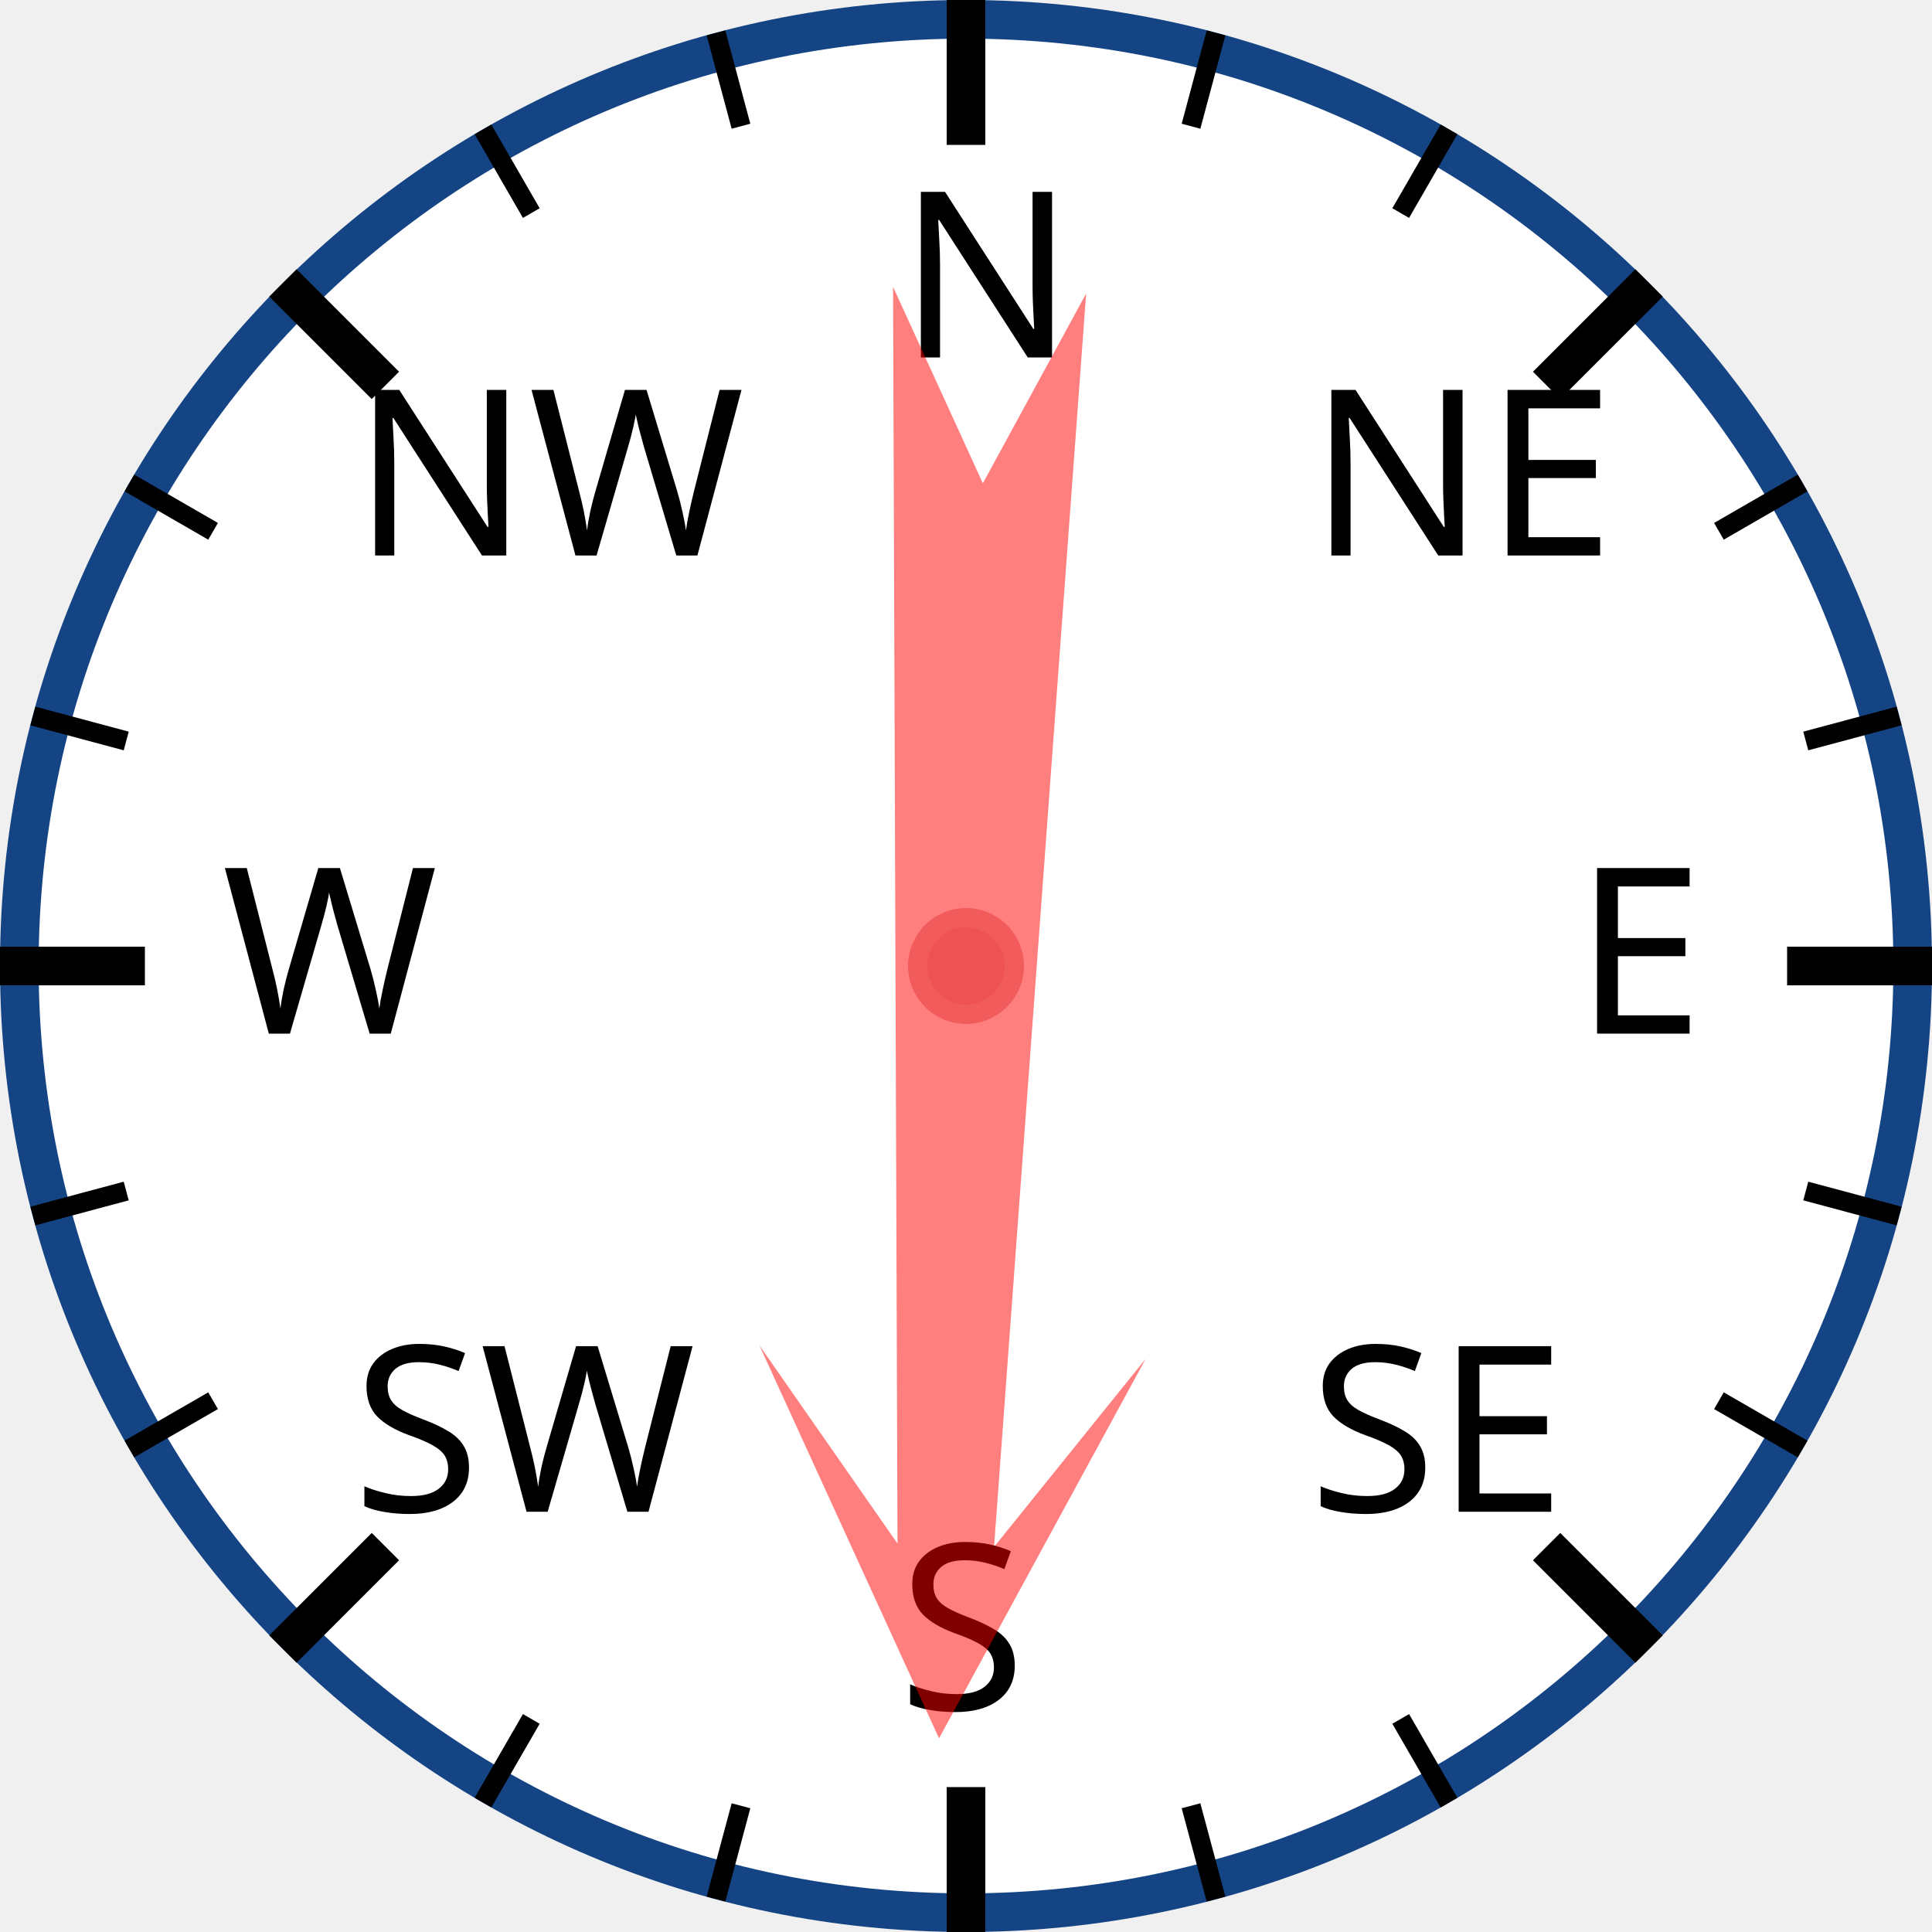
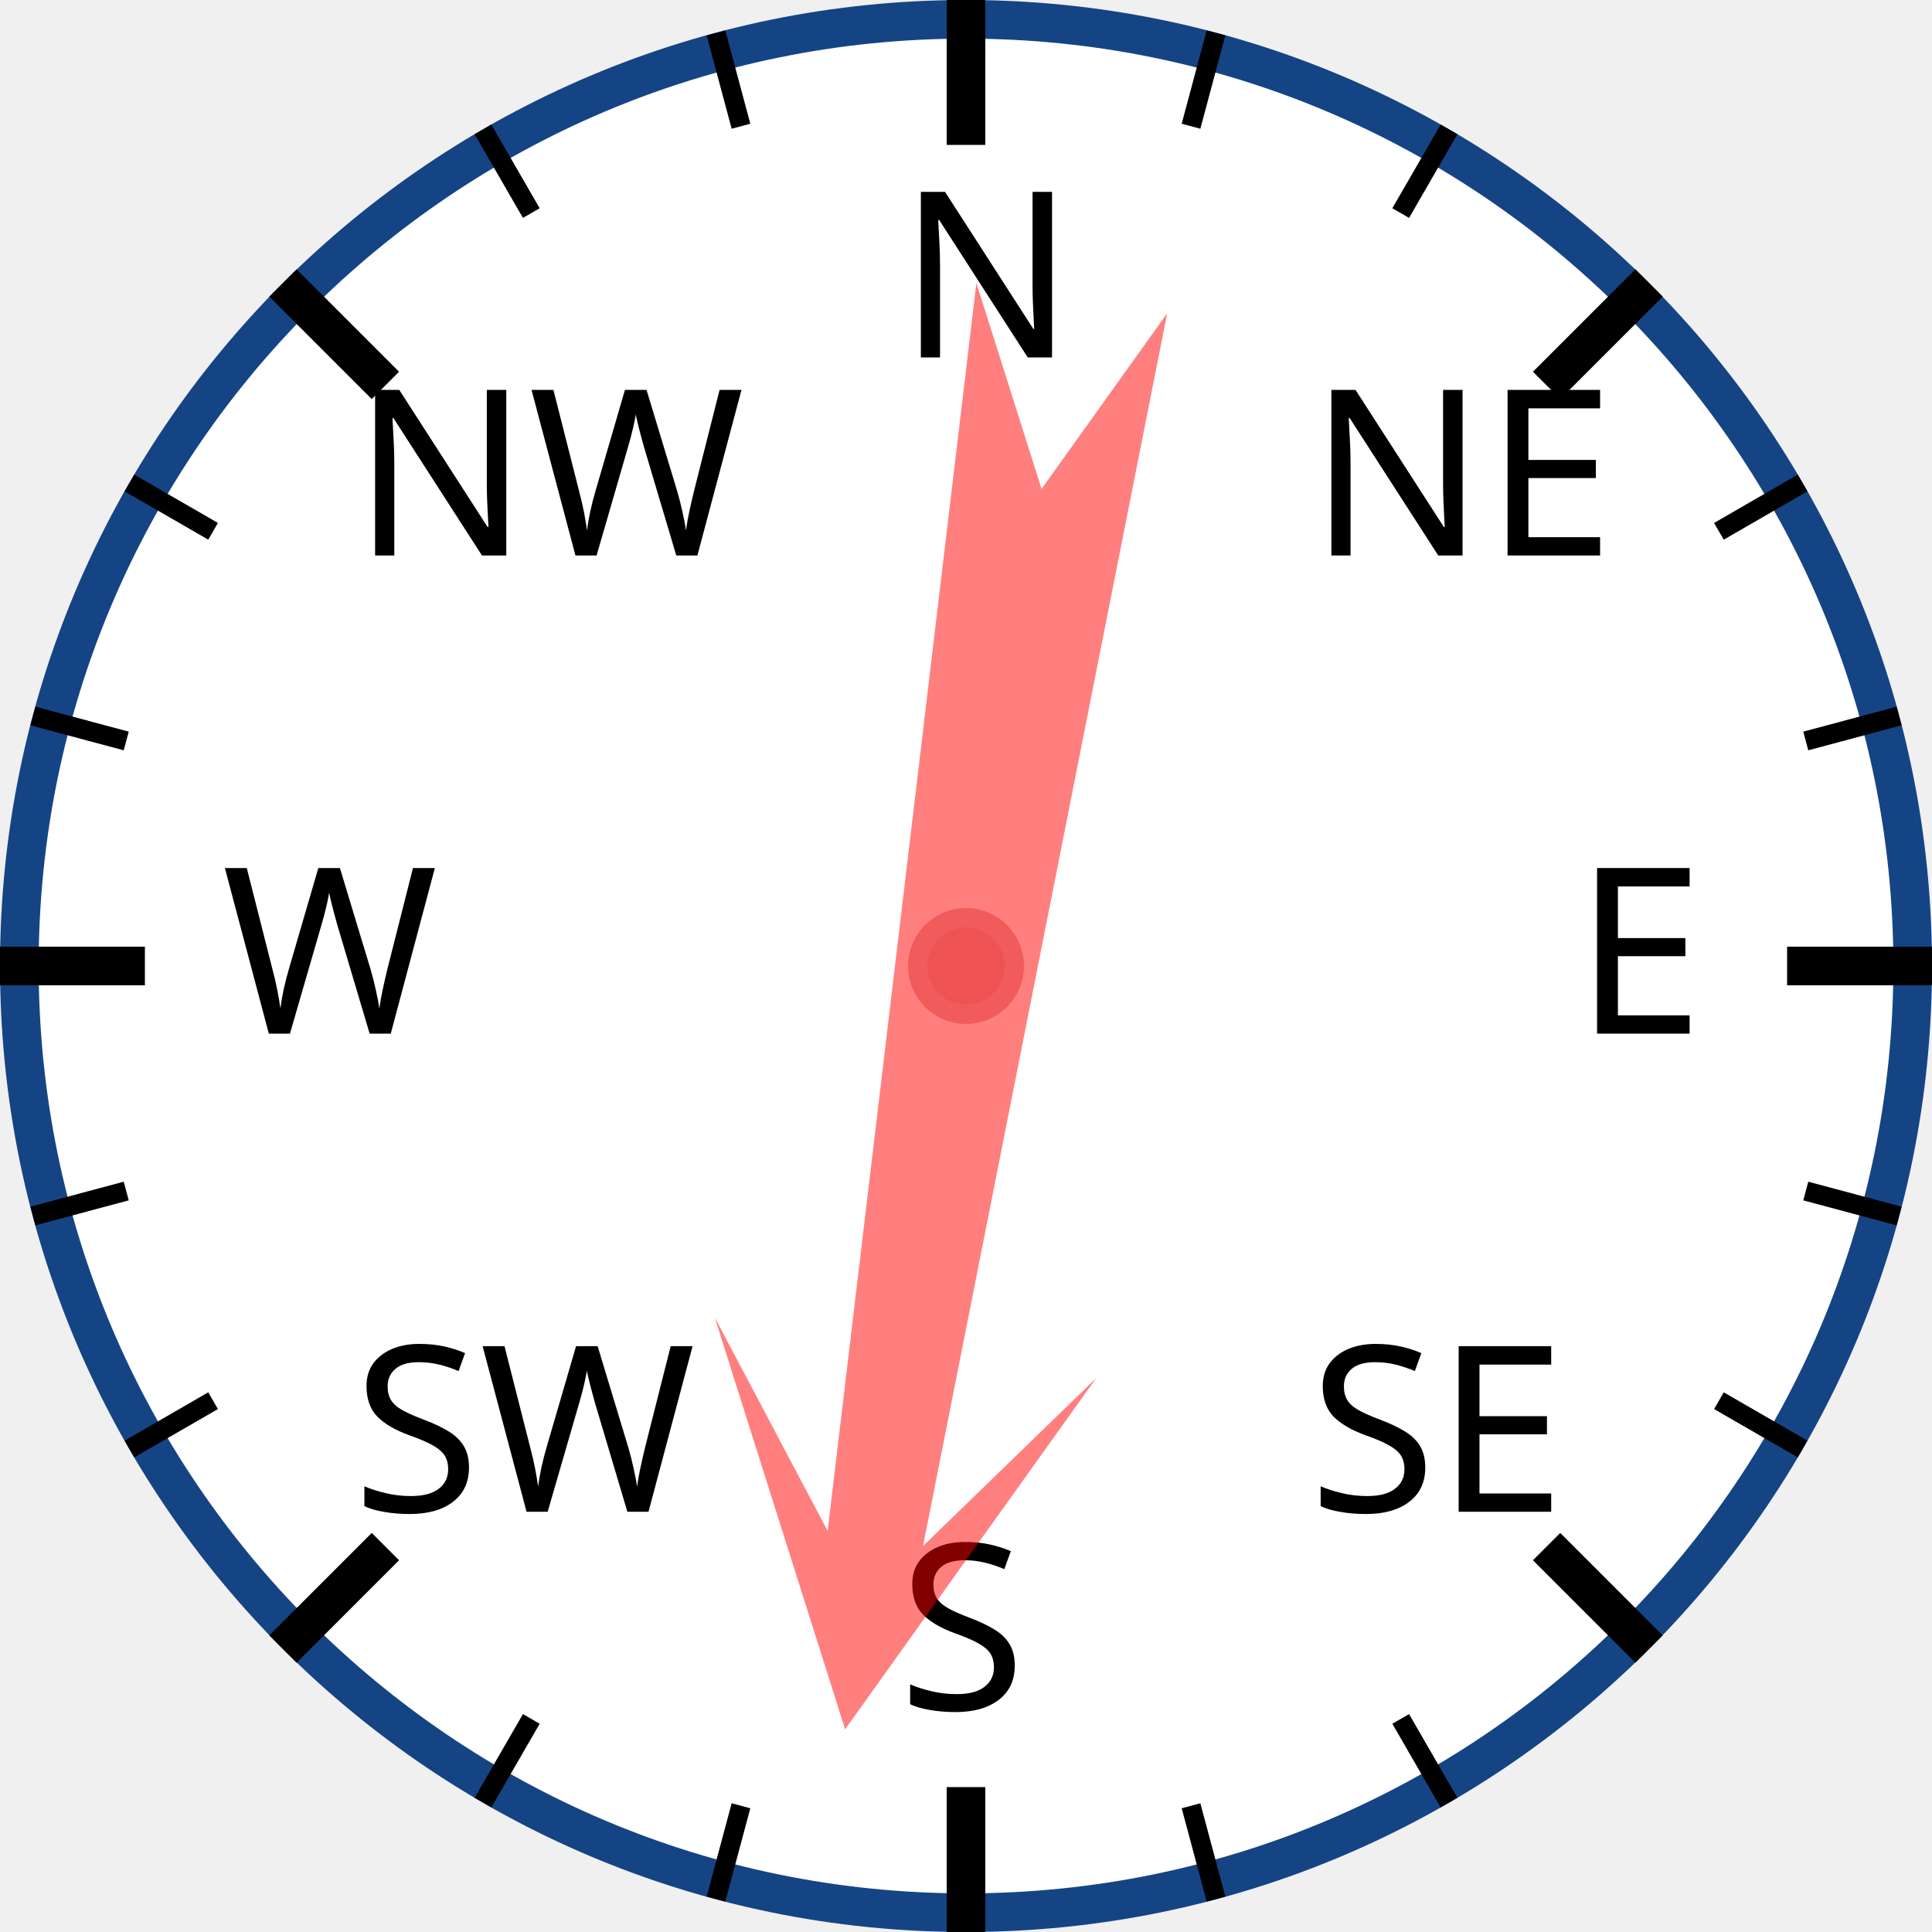
<svg xmlns="http://www.w3.org/2000/svg" width="120px" height="120px" viewBox="0 0 200 200">
  <circle cx="100" cy="100" r="98" style="fill: white; stroke: #154485; stroke-width: 4;" />
  <text x="93.0" y="37.0" style="font-family: sans-serif; font-size: 18pt;">N</text>
  <line x1="100.0" y1="0.0" x2="100.0" y2="15.0" style="stroke: black; stroke-width: 4;" />
  <line x1="74.118" y1="3.407" x2="76.706" y2="13.067" style="stroke: black; stroke-width: 2;" />
  <line x1="50" y1="13.397" x2="55" y2="22.058" style="stroke: black; stroke-width: 2;" />
  <text x="36.503" y="57.503" style="font-family: sans-serif; font-size: 18pt;">NW</text>
  <line x1="29.289" y1="29.289" x2="39.896" y2="39.896" style="stroke: black; stroke-width: 4;" />
  <line x1="13.397" y1="50" x2="22.058" y2="55" style="stroke: black; stroke-width: 2;" />
  <line x1="3.407" y1="74.118" x2="13.067" y2="76.706" style="stroke: black; stroke-width: 2;" />
  <text x="23.0" y="107.0" style="font-family: sans-serif; font-size: 18pt;">W</text>
  <line x1="0.0" y1="100.0" x2="15.0" y2="100.0" style="stroke: black; stroke-width: 4;" />
  <line x1="3.407" y1="125.882" x2="13.067" y2="123.294" style="stroke: black; stroke-width: 2;" />
  <line x1="13.397" y1="150" x2="22.058" y2="145" style="stroke: black; stroke-width: 2;" />
  <text x="36.503" y="156.497" style="font-family: sans-serif; font-size: 18pt;">SW</text>
  <line x1="29.289" y1="170.711" x2="39.896" y2="160.104" style="stroke: black; stroke-width: 4;" />
  <line x1="50" y1="186.603" x2="55" y2="177.942" style="stroke: black; stroke-width: 2;" />
  <line x1="74.118" y1="196.593" x2="76.706" y2="186.933" style="stroke: black; stroke-width: 2;" />
  <text x="93" y="177.0" style="font-family: sans-serif; font-size: 18pt;">S</text>
  <line x1="100" y1="200.0" x2="100" y2="185.0" style="stroke: black; stroke-width: 4;" />
  <line x1="125.882" y1="196.593" x2="123.294" y2="186.933" style="stroke: black; stroke-width: 2;" />
  <line x1="150.0" y1="186.603" x2="145.0" y2="177.942" style="stroke: black; stroke-width: 2;" />
  <text x="135.497" y="156.497" style="font-family: sans-serif; font-size: 18pt;">SE</text>
  <line x1="170.711" y1="170.711" x2="160.104" y2="160.104" style="stroke: black; stroke-width: 4;" />
  <line x1="186.603" y1="150" x2="177.942" y2="145" style="stroke: black; stroke-width: 2;" />
  <line x1="196.593" y1="125.882" x2="186.933" y2="123.294" style="stroke: black; stroke-width: 2;" />
  <text x="163.0" y="107" style="font-family: sans-serif; font-size: 18pt;">E</text>
  <line x1="200.0" y1="100" x2="185.0" y2="100" style="stroke: black; stroke-width: 4;" />
  <line x1="196.593" y1="74.118" x2="186.933" y2="76.706" style="stroke: black; stroke-width: 2;" />
  <line x1="186.603" y1="50" x2="177.942" y2="55" style="stroke: black; stroke-width: 2;" />
  <text x="135.497" y="57.503" style="font-family: sans-serif; font-size: 18pt;">NE</text>
  <line x1="170.711" y1="29.289" x2="160.104" y2="39.896" style="stroke: black; stroke-width: 4;" />
  <line x1="150" y1="13.397" x2="145" y2="22.058" style="stroke: black; stroke-width: 2;" />
  <line x1="125.882" y1="3.407" x2="123.294" y2="13.067" style="stroke: black; stroke-width: 2;" />
-   <polygon points="100 20 120 60 105 40 110 170 100 150 90 170 95 40 80 60" style="fill: red; fill-opacity: 0.5;" transform="rotate(182,100,100)" />
+   <polygon points="100 20 120 60 105 40 110 170 100 150 90 170 95 40 80 60" style="fill: red; fill-opacity: 0.5;" transform="rotate(189,100,100)" />
  <circle cx="100" cy="100" r="5" style="fill: #EE5252; stroke: #F25B5B; stroke-width: 2;" />
</svg>
